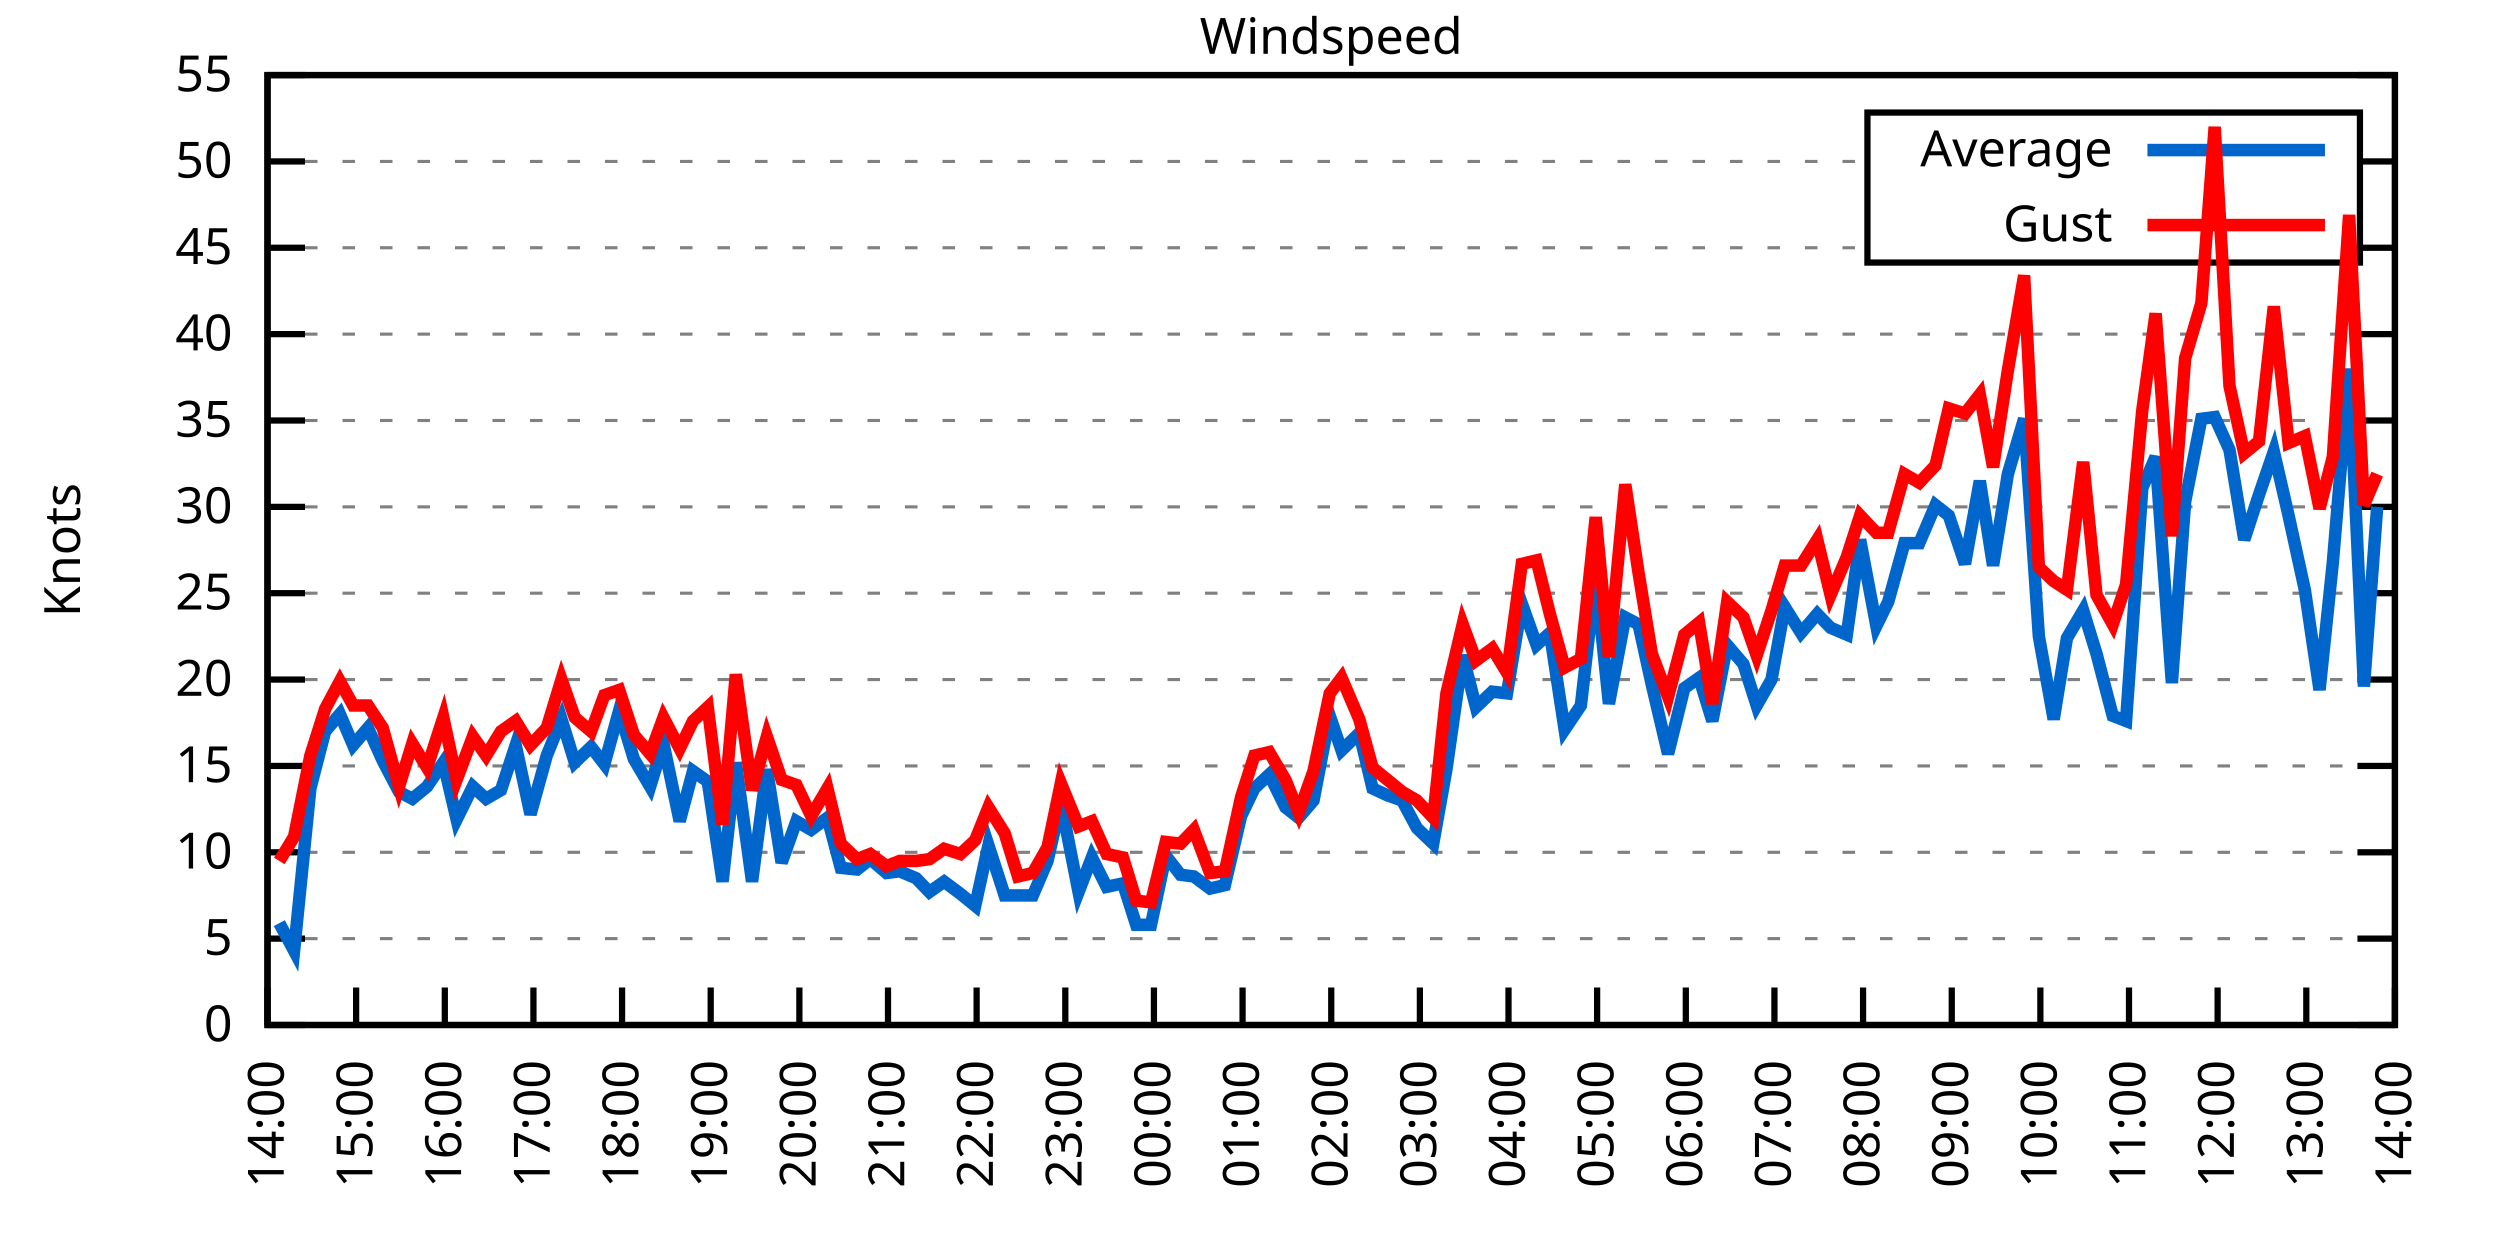
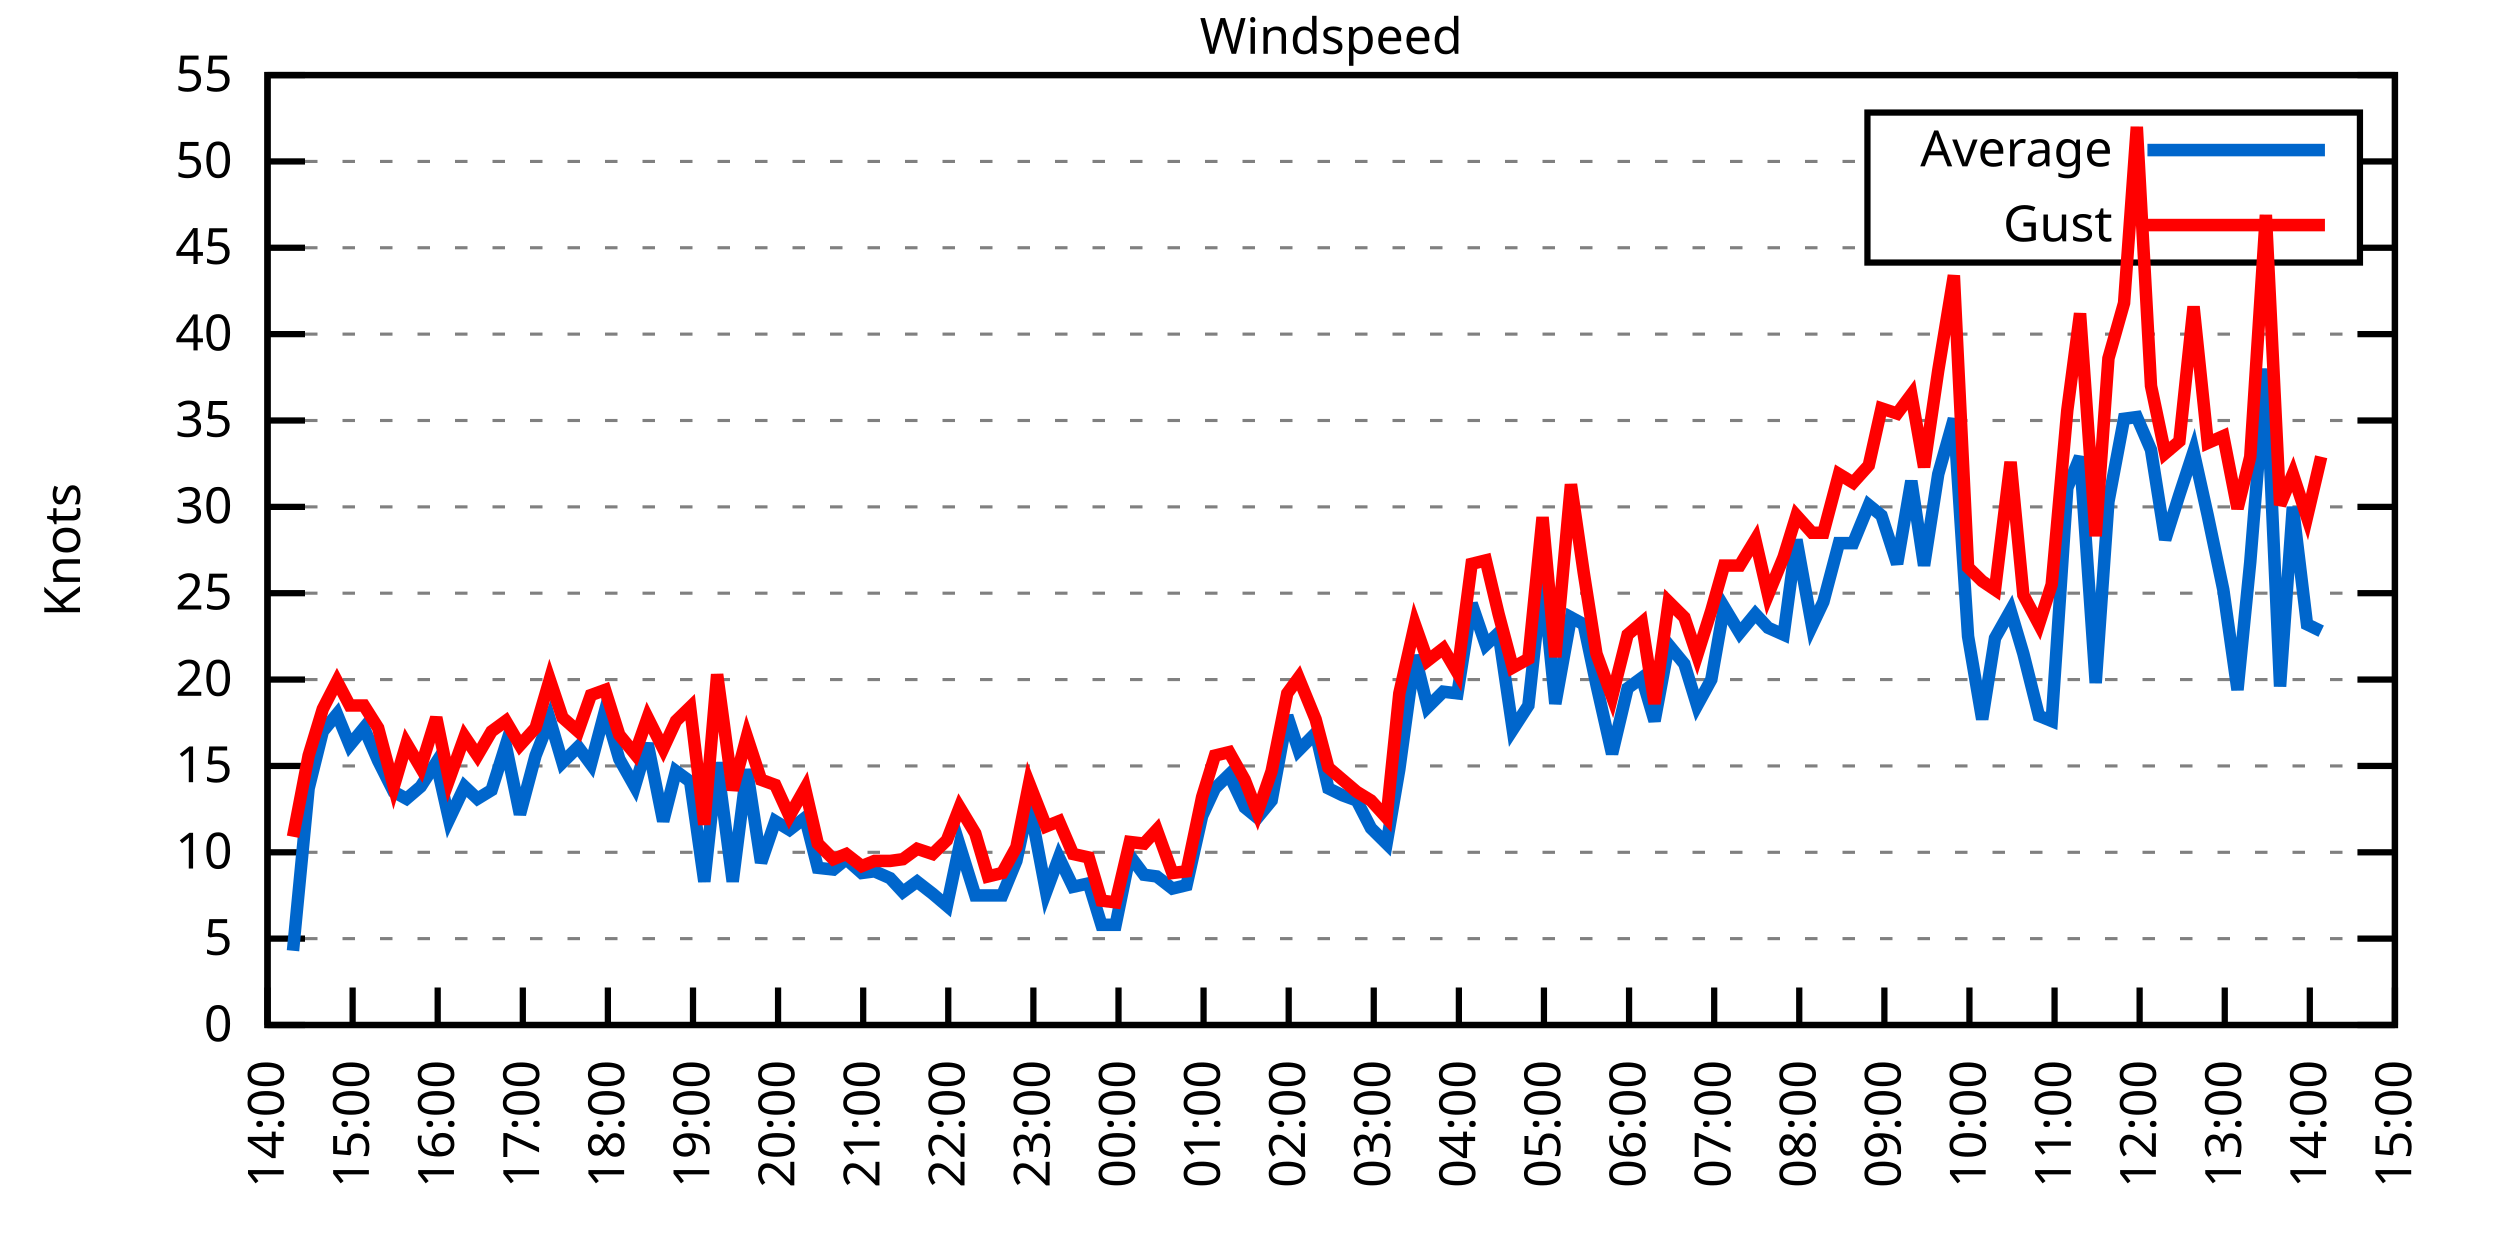
<svg xmlns="http://www.w3.org/2000/svg" xmlns:xlink="http://www.w3.org/1999/xlink" width="400" height="200" viewBox="0 0 400 200">
  <g id="gnuplot_canvas">
    <rect x="0" y="0" width="400" height="200" fill="none" />
    <defs>
      <circle id="gpDot" r="0.5" stroke-width="0.5" stroke="currentColor" />
      <path id="gpPt0" stroke-width="0.333" stroke="currentColor" d="M-1,0 h2 M0,-1 v2" />
      <path id="gpPt1" stroke-width="0.333" stroke="currentColor" d="M-1,-1 L1,1 M1,-1 L-1,1" />
      <path id="gpPt2" stroke-width="0.333" stroke="currentColor" d="M-1,0 L1,0 M0,-1 L0,1 M-1,-1 L1,1 M-1,1 L1,-1" />
      <rect id="gpPt3" stroke-width="0.333" stroke="currentColor" x="-1" y="-1" width="2" height="2" />
      <rect id="gpPt4" stroke-width="0.333" stroke="currentColor" fill="currentColor" x="-1" y="-1" width="2" height="2" />
      <circle id="gpPt5" stroke-width="0.333" stroke="currentColor" cx="0" cy="0" r="1" />
      <use xlink:href="#gpPt5" id="gpPt6" fill="currentColor" stroke="none" />
      <path id="gpPt7" stroke-width="0.333" stroke="currentColor" d="M0,-1.33 L-1.33,0.67 L1.33,0.67 z" />
      <use xlink:href="#gpPt7" id="gpPt8" fill="currentColor" stroke="none" />
      <use xlink:href="#gpPt7" id="gpPt9" stroke="currentColor" transform="rotate(180)" />
      <use xlink:href="#gpPt9" id="gpPt10" fill="currentColor" stroke="none" />
      <use xlink:href="#gpPt3" id="gpPt11" stroke="currentColor" transform="rotate(45)" />
      <use xlink:href="#gpPt11" id="gpPt12" fill="currentColor" stroke="none" />
      <path id="gpPt13" stroke-width="0.333" stroke="currentColor" d="M0,1.330 L1.265,0.411 L0.782,-1.067 L-0.782,-1.076 L-1.265,0.411 z" />
      <use xlink:href="#gpPt13" id="gpPt14" fill="currentColor" stroke="none" />
      <filter id="textbox" filterUnits="objectBoundingBox" x="0" y="0" height="1" width="1">
        <feFlood flood-color="white" flood-opacity="1" result="bgnd" />
        <feComposite in="SourceGraphic" in2="bgnd" operator="atop" />
      </filter>
      <filter id="greybox" filterUnits="objectBoundingBox" x="0" y="0" height="1" width="1">
        <feFlood flood-color="lightgrey" flood-opacity="1" result="grey" />
        <feComposite in="SourceGraphic" in2="grey" operator="atop" />
      </filter>
    </defs>
    <g fill="none" color="white" stroke="currentColor" stroke-width="1.00" stroke-linecap="butt" stroke-linejoin="miter">
</g>
    <g fill="none" color="black" stroke="currentColor" stroke-width="1.00" stroke-linecap="butt" stroke-linejoin="miter">
      <g stroke="none" shape-rendering="crispEdges">
        <polygon fill="rgb(255, 255, 255)" points="42.80,164.00 383.18,164.00 383.18,12.02 42.80,12.02 " />
      </g>
    </g>
    <g fill="none" color="black" stroke="currentColor" stroke-width="1.00" stroke-linecap="butt" stroke-linejoin="miter">
</g>
    <g fill="none" color="black" stroke="black" stroke-width="0.50" stroke-linecap="butt" stroke-linejoin="miter">
</g>
    <g fill="none" color="gray" stroke="currentColor" stroke-width="0.50" stroke-linecap="butt" stroke-linejoin="miter">
      <path stroke="gray" stroke-dasharray="2,4" class="gridline" d="M42.80,164.00 L383.19,164.00  " />
    </g>
    <g fill="none" color="gray" stroke="gray" stroke-width="1.00" stroke-linecap="butt" stroke-linejoin="miter">
</g>
    <g fill="none" color="black" stroke="currentColor" stroke-width="1.00" stroke-linecap="butt" stroke-linejoin="miter">
      <path stroke="black" d="M42.80,164.00 L48.80,164.00 M383.19,164.00 L377.19,164.00  " />
      <g transform="translate(37.20,166.60)" stroke="none" fill="black" font-family="Sans" font-size="8.00" text-anchor="end">
        <text>
          <tspan font-family="Sans"> 0</tspan>
        </text>
      </g>
    </g>
    <g fill="none" color="black" stroke="currentColor" stroke-width="1.00" stroke-linecap="butt" stroke-linejoin="miter">
</g>
    <g fill="none" color="black" stroke="black" stroke-width="0.50" stroke-linecap="butt" stroke-linejoin="miter">
</g>
    <g fill="none" color="gray" stroke="currentColor" stroke-width="0.50" stroke-linecap="butt" stroke-linejoin="miter">
      <path stroke="gray" stroke-dasharray="2,4" class="gridline" d="M42.80,150.18 L383.19,150.18  " />
    </g>
    <g fill="none" color="gray" stroke="gray" stroke-width="1.00" stroke-linecap="butt" stroke-linejoin="miter">
</g>
    <g fill="none" color="black" stroke="currentColor" stroke-width="1.00" stroke-linecap="butt" stroke-linejoin="miter">
      <path stroke="black" d="M42.80,150.18 L48.80,150.18 M383.19,150.18 L377.19,150.18  " />
      <g transform="translate(37.20,152.78)" stroke="none" fill="black" font-family="Sans" font-size="8.00" text-anchor="end">
        <text>
          <tspan font-family="Sans"> 5</tspan>
        </text>
      </g>
    </g>
    <g fill="none" color="black" stroke="currentColor" stroke-width="1.00" stroke-linecap="butt" stroke-linejoin="miter">
</g>
    <g fill="none" color="black" stroke="black" stroke-width="0.50" stroke-linecap="butt" stroke-linejoin="miter">
</g>
    <g fill="none" color="gray" stroke="currentColor" stroke-width="0.50" stroke-linecap="butt" stroke-linejoin="miter">
      <path stroke="gray" stroke-dasharray="2,4" class="gridline" d="M42.80,136.37 L383.19,136.37  " />
    </g>
    <g fill="none" color="gray" stroke="gray" stroke-width="1.00" stroke-linecap="butt" stroke-linejoin="miter">
</g>
    <g fill="none" color="black" stroke="currentColor" stroke-width="1.00" stroke-linecap="butt" stroke-linejoin="miter">
      <path stroke="black" d="M42.80,136.37 L48.80,136.37 M383.19,136.37 L377.19,136.37  " />
      <g transform="translate(37.20,138.97)" stroke="none" fill="black" font-family="Sans" font-size="8.00" text-anchor="end">
        <text>
          <tspan font-family="Sans"> 10</tspan>
        </text>
      </g>
    </g>
    <g fill="none" color="black" stroke="currentColor" stroke-width="1.00" stroke-linecap="butt" stroke-linejoin="miter">
</g>
    <g fill="none" color="black" stroke="black" stroke-width="0.50" stroke-linecap="butt" stroke-linejoin="miter">
</g>
    <g fill="none" color="gray" stroke="currentColor" stroke-width="0.50" stroke-linecap="butt" stroke-linejoin="miter">
      <path stroke="gray" stroke-dasharray="2,4" class="gridline" d="M42.80,122.55 L383.19,122.55  " />
    </g>
    <g fill="none" color="gray" stroke="gray" stroke-width="1.00" stroke-linecap="butt" stroke-linejoin="miter">
</g>
    <g fill="none" color="black" stroke="currentColor" stroke-width="1.00" stroke-linecap="butt" stroke-linejoin="miter">
      <path stroke="black" d="M42.80,122.55 L48.80,122.55 M383.19,122.55 L377.19,122.55  " />
      <g transform="translate(37.20,125.15)" stroke="none" fill="black" font-family="Sans" font-size="8.00" text-anchor="end">
        <text>
          <tspan font-family="Sans"> 15</tspan>
        </text>
      </g>
    </g>
    <g fill="none" color="black" stroke="currentColor" stroke-width="1.00" stroke-linecap="butt" stroke-linejoin="miter">
</g>
    <g fill="none" color="black" stroke="black" stroke-width="0.50" stroke-linecap="butt" stroke-linejoin="miter">
</g>
    <g fill="none" color="gray" stroke="currentColor" stroke-width="0.50" stroke-linecap="butt" stroke-linejoin="miter">
      <path stroke="gray" stroke-dasharray="2,4" class="gridline" d="M42.80,108.73 L383.19,108.73  " />
    </g>
    <g fill="none" color="gray" stroke="gray" stroke-width="1.00" stroke-linecap="butt" stroke-linejoin="miter">
</g>
    <g fill="none" color="black" stroke="currentColor" stroke-width="1.00" stroke-linecap="butt" stroke-linejoin="miter">
      <path stroke="black" d="M42.80,108.73 L48.80,108.73 M383.19,108.73 L377.19,108.73  " />
      <g transform="translate(37.20,111.33)" stroke="none" fill="black" font-family="Sans" font-size="8.00" text-anchor="end">
        <text>
          <tspan font-family="Sans"> 20</tspan>
        </text>
      </g>
    </g>
    <g fill="none" color="black" stroke="currentColor" stroke-width="1.00" stroke-linecap="butt" stroke-linejoin="miter">
</g>
    <g fill="none" color="black" stroke="black" stroke-width="0.50" stroke-linecap="butt" stroke-linejoin="miter">
</g>
    <g fill="none" color="gray" stroke="currentColor" stroke-width="0.50" stroke-linecap="butt" stroke-linejoin="miter">
      <path stroke="gray" stroke-dasharray="2,4" class="gridline" d="M42.80,94.91 L383.19,94.91  " />
    </g>
    <g fill="none" color="gray" stroke="gray" stroke-width="1.00" stroke-linecap="butt" stroke-linejoin="miter">
</g>
    <g fill="none" color="black" stroke="currentColor" stroke-width="1.00" stroke-linecap="butt" stroke-linejoin="miter">
      <path stroke="black" d="M42.80,94.91 L48.80,94.91 M383.19,94.91 L377.19,94.91  " />
      <g transform="translate(37.20,97.51)" stroke="none" fill="black" font-family="Sans" font-size="8.00" text-anchor="end">
        <text>
          <tspan font-family="Sans"> 25</tspan>
        </text>
      </g>
    </g>
    <g fill="none" color="black" stroke="currentColor" stroke-width="1.00" stroke-linecap="butt" stroke-linejoin="miter">
</g>
    <g fill="none" color="black" stroke="black" stroke-width="0.50" stroke-linecap="butt" stroke-linejoin="miter">
</g>
    <g fill="none" color="gray" stroke="currentColor" stroke-width="0.50" stroke-linecap="butt" stroke-linejoin="miter">
      <path stroke="gray" stroke-dasharray="2,4" class="gridline" d="M42.80,81.10 L383.19,81.10  " />
    </g>
    <g fill="none" color="gray" stroke="gray" stroke-width="1.00" stroke-linecap="butt" stroke-linejoin="miter">
</g>
    <g fill="none" color="black" stroke="currentColor" stroke-width="1.00" stroke-linecap="butt" stroke-linejoin="miter">
      <path stroke="black" d="M42.80,81.10 L48.80,81.10 M383.19,81.10 L377.19,81.10  " />
      <g transform="translate(37.20,83.70)" stroke="none" fill="black" font-family="Sans" font-size="8.00" text-anchor="end">
        <text>
          <tspan font-family="Sans"> 30</tspan>
        </text>
      </g>
    </g>
    <g fill="none" color="black" stroke="currentColor" stroke-width="1.00" stroke-linecap="butt" stroke-linejoin="miter">
</g>
    <g fill="none" color="black" stroke="black" stroke-width="0.50" stroke-linecap="butt" stroke-linejoin="miter">
</g>
    <g fill="none" color="gray" stroke="currentColor" stroke-width="0.50" stroke-linecap="butt" stroke-linejoin="miter">
      <path stroke="gray" stroke-dasharray="2,4" class="gridline" d="M42.80,67.28 L383.19,67.28  " />
    </g>
    <g fill="none" color="gray" stroke="gray" stroke-width="1.00" stroke-linecap="butt" stroke-linejoin="miter">
</g>
    <g fill="none" color="black" stroke="currentColor" stroke-width="1.00" stroke-linecap="butt" stroke-linejoin="miter">
      <path stroke="black" d="M42.80,67.28 L48.80,67.28 M383.19,67.28 L377.19,67.28  " />
      <g transform="translate(37.20,69.88)" stroke="none" fill="black" font-family="Sans" font-size="8.00" text-anchor="end">
        <text>
          <tspan font-family="Sans"> 35</tspan>
        </text>
      </g>
    </g>
    <g fill="none" color="black" stroke="currentColor" stroke-width="1.00" stroke-linecap="butt" stroke-linejoin="miter">
</g>
    <g fill="none" color="black" stroke="black" stroke-width="0.50" stroke-linecap="butt" stroke-linejoin="miter">
</g>
    <g fill="none" color="gray" stroke="currentColor" stroke-width="0.50" stroke-linecap="butt" stroke-linejoin="miter">
      <path stroke="gray" stroke-dasharray="2,4" class="gridline" d="M42.80,53.46 L383.19,53.46  " />
    </g>
    <g fill="none" color="gray" stroke="gray" stroke-width="1.00" stroke-linecap="butt" stroke-linejoin="miter">
</g>
    <g fill="none" color="black" stroke="currentColor" stroke-width="1.00" stroke-linecap="butt" stroke-linejoin="miter">
      <path stroke="black" d="M42.80,53.46 L48.80,53.46 M383.19,53.46 L377.19,53.46  " />
      <g transform="translate(37.20,56.06)" stroke="none" fill="black" font-family="Sans" font-size="8.00" text-anchor="end">
        <text>
          <tspan font-family="Sans"> 40</tspan>
        </text>
      </g>
    </g>
    <g fill="none" color="black" stroke="currentColor" stroke-width="1.00" stroke-linecap="butt" stroke-linejoin="miter">
</g>
    <g fill="none" color="black" stroke="black" stroke-width="0.50" stroke-linecap="butt" stroke-linejoin="miter">
</g>
    <g fill="none" color="gray" stroke="currentColor" stroke-width="0.50" stroke-linecap="butt" stroke-linejoin="miter">
      <path stroke="gray" stroke-dasharray="2,4" class="gridline" d="M42.80,39.64 L298.79,39.64 M377.59,39.64 L383.19,39.64  " />
    </g>
    <g fill="none" color="gray" stroke="gray" stroke-width="1.00" stroke-linecap="butt" stroke-linejoin="miter">
</g>
    <g fill="none" color="black" stroke="currentColor" stroke-width="1.00" stroke-linecap="butt" stroke-linejoin="miter">
      <path stroke="black" d="M42.80,39.64 L48.80,39.64 M383.19,39.64 L377.19,39.64  " />
      <g transform="translate(37.20,42.24)" stroke="none" fill="black" font-family="Sans" font-size="8.00" text-anchor="end">
        <text>
          <tspan font-family="Sans"> 45</tspan>
        </text>
      </g>
    </g>
    <g fill="none" color="black" stroke="currentColor" stroke-width="1.00" stroke-linecap="butt" stroke-linejoin="miter">
</g>
    <g fill="none" color="black" stroke="black" stroke-width="0.50" stroke-linecap="butt" stroke-linejoin="miter">
</g>
    <g fill="none" color="gray" stroke="currentColor" stroke-width="0.50" stroke-linecap="butt" stroke-linejoin="miter">
      <path stroke="gray" stroke-dasharray="2,4" class="gridline" d="M42.80,25.83 L298.79,25.83 M377.59,25.83 L383.19,25.83  " />
    </g>
    <g fill="none" color="gray" stroke="gray" stroke-width="1.00" stroke-linecap="butt" stroke-linejoin="miter">
</g>
    <g fill="none" color="black" stroke="currentColor" stroke-width="1.00" stroke-linecap="butt" stroke-linejoin="miter">
      <path stroke="black" d="M42.80,25.83 L48.80,25.83 M383.19,25.83 L377.19,25.83  " />
      <g transform="translate(37.20,28.43)" stroke="none" fill="black" font-family="Sans" font-size="8.00" text-anchor="end">
        <text>
          <tspan font-family="Sans"> 50</tspan>
        </text>
      </g>
    </g>
    <g fill="none" color="black" stroke="currentColor" stroke-width="1.00" stroke-linecap="butt" stroke-linejoin="miter">
</g>
    <g fill="none" color="black" stroke="black" stroke-width="0.50" stroke-linecap="butt" stroke-linejoin="miter">
</g>
    <g fill="none" color="gray" stroke="currentColor" stroke-width="0.50" stroke-linecap="butt" stroke-linejoin="miter">
      <path stroke="gray" stroke-dasharray="2,4" class="gridline" d="M42.80,12.01 L383.19,12.01  " />
    </g>
    <g fill="none" color="gray" stroke="gray" stroke-width="1.00" stroke-linecap="butt" stroke-linejoin="miter">
</g>
    <g fill="none" color="black" stroke="currentColor" stroke-width="1.00" stroke-linecap="butt" stroke-linejoin="miter">
      <path stroke="black" d="M42.80,12.01 L48.80,12.01 M383.19,12.01 L377.19,12.01  " />
      <g transform="translate(37.20,14.61)" stroke="none" fill="black" font-family="Sans" font-size="8.00" text-anchor="end">
        <text>
          <tspan font-family="Sans"> 55</tspan>
        </text>
      </g>
    </g>
    <g fill="none" color="black" stroke="currentColor" stroke-width="1.00" stroke-linecap="butt" stroke-linejoin="miter">
      <path stroke="black" d="M42.80,164.00 L42.80,158.00  " />
      <g transform="translate(45.40,169.60) rotate(270.00)" stroke="none" fill="black" font-family="Sans" font-size="8.00" text-anchor="end">
        <text>
          <tspan font-family="Sans">14:00</tspan>
        </text>
      </g>
    </g>
    <g fill="none" color="black" stroke="currentColor" stroke-width="1.00" stroke-linecap="butt" stroke-linejoin="miter">
-       <path stroke="black" d="M56.98,164.00 L56.98,158.00  " />
-       <g transform="translate(59.58,169.60) rotate(270.00)" stroke="none" fill="black" font-family="Sans" font-size="8.00" text-anchor="end">
+       <path stroke="black" d="M56.42,164.00 L56.42,158.00  " />
+       <g transform="translate(59.02,169.60) rotate(270.00)" stroke="none" fill="black" font-family="Sans" font-size="8.00" text-anchor="end">
        <text>
          <tspan font-family="Sans">15:00</tspan>
        </text>
      </g>
    </g>
    <g fill="none" color="black" stroke="currentColor" stroke-width="1.00" stroke-linecap="butt" stroke-linejoin="miter">
-       <path stroke="black" d="M71.17,164.00 L71.17,158.00  " />
-       <g transform="translate(73.77,169.60) rotate(270.00)" stroke="none" fill="black" font-family="Sans" font-size="8.00" text-anchor="end">
+       <path stroke="black" d="M70.03,164.00 L70.03,158.00  " />
+       <g transform="translate(72.63,169.60) rotate(270.00)" stroke="none" fill="black" font-family="Sans" font-size="8.00" text-anchor="end">
        <text>
          <tspan font-family="Sans">16:00</tspan>
        </text>
      </g>
    </g>
    <g fill="none" color="black" stroke="currentColor" stroke-width="1.00" stroke-linecap="butt" stroke-linejoin="miter">
-       <path stroke="black" d="M85.35,164.00 L85.35,158.00  " />
-       <g transform="translate(87.95,169.60) rotate(270.00)" stroke="none" fill="black" font-family="Sans" font-size="8.00" text-anchor="end">
+       <path stroke="black" d="M83.65,164.00 L83.65,158.00  " />
+       <g transform="translate(86.25,169.60) rotate(270.00)" stroke="none" fill="black" font-family="Sans" font-size="8.00" text-anchor="end">
        <text>
          <tspan font-family="Sans">17:00</tspan>
        </text>
      </g>
    </g>
    <g fill="none" color="black" stroke="currentColor" stroke-width="1.00" stroke-linecap="butt" stroke-linejoin="miter">
-       <path stroke="black" d="M99.53,164.00 L99.53,158.00  " />
-       <g transform="translate(102.13,169.60) rotate(270.00)" stroke="none" fill="black" font-family="Sans" font-size="8.00" text-anchor="end">
+       <path stroke="black" d="M97.26,164.00 L97.26,158.00  " />
+       <g transform="translate(99.86,169.60) rotate(270.00)" stroke="none" fill="black" font-family="Sans" font-size="8.00" text-anchor="end">
        <text>
          <tspan font-family="Sans">18:00</tspan>
        </text>
      </g>
    </g>
    <g fill="none" color="black" stroke="currentColor" stroke-width="1.00" stroke-linecap="butt" stroke-linejoin="miter">
-       <path stroke="black" d="M113.71,164.00 L113.71,158.00  " />
-       <g transform="translate(116.31,169.60) rotate(270.00)" stroke="none" fill="black" font-family="Sans" font-size="8.00" text-anchor="end">
+       <path stroke="black" d="M110.88,164.00 L110.88,158.00  " />
+       <g transform="translate(113.48,169.60) rotate(270.00)" stroke="none" fill="black" font-family="Sans" font-size="8.00" text-anchor="end">
        <text>
          <tspan font-family="Sans">19:00</tspan>
        </text>
      </g>
    </g>
    <g fill="none" color="black" stroke="currentColor" stroke-width="1.00" stroke-linecap="butt" stroke-linejoin="miter">
-       <path stroke="black" d="M127.90,164.00 L127.90,158.00  " />
-       <g transform="translate(130.50,169.60) rotate(270.00)" stroke="none" fill="black" font-family="Sans" font-size="8.00" text-anchor="end">
+       <path stroke="black" d="M124.49,164.00 L124.49,158.00  " />
+       <g transform="translate(127.09,169.60) rotate(270.00)" stroke="none" fill="black" font-family="Sans" font-size="8.00" text-anchor="end">
        <text>
          <tspan font-family="Sans">20:00</tspan>
        </text>
      </g>
    </g>
    <g fill="none" color="black" stroke="currentColor" stroke-width="1.00" stroke-linecap="butt" stroke-linejoin="miter">
-       <path stroke="black" d="M142.08,164.00 L142.08,158.00  " />
-       <g transform="translate(144.68,169.60) rotate(270.00)" stroke="none" fill="black" font-family="Sans" font-size="8.00" text-anchor="end">
+       <path stroke="black" d="M138.11,164.00 L138.11,158.00  " />
+       <g transform="translate(140.71,169.60) rotate(270.00)" stroke="none" fill="black" font-family="Sans" font-size="8.00" text-anchor="end">
        <text>
          <tspan font-family="Sans">21:00</tspan>
        </text>
      </g>
    </g>
    <g fill="none" color="black" stroke="currentColor" stroke-width="1.00" stroke-linecap="butt" stroke-linejoin="miter">
-       <path stroke="black" d="M156.26,164.00 L156.26,158.00  " />
-       <g transform="translate(158.86,169.60) rotate(270.00)" stroke="none" fill="black" font-family="Sans" font-size="8.00" text-anchor="end">
+       <path stroke="black" d="M151.72,164.00 L151.72,158.00  " />
+       <g transform="translate(154.32,169.60) rotate(270.00)" stroke="none" fill="black" font-family="Sans" font-size="8.00" text-anchor="end">
        <text>
          <tspan font-family="Sans">22:00</tspan>
        </text>
      </g>
    </g>
    <g fill="none" color="black" stroke="currentColor" stroke-width="1.00" stroke-linecap="butt" stroke-linejoin="miter">
-       <path stroke="black" d="M170.45,164.00 L170.45,158.00  " />
-       <g transform="translate(173.05,169.60) rotate(270.00)" stroke="none" fill="black" font-family="Sans" font-size="8.00" text-anchor="end">
+       <path stroke="black" d="M165.34,164.00 L165.34,158.00  " />
+       <g transform="translate(167.94,169.60) rotate(270.00)" stroke="none" fill="black" font-family="Sans" font-size="8.00" text-anchor="end">
        <text>
          <tspan font-family="Sans">23:00</tspan>
        </text>
      </g>
    </g>
    <g fill="none" color="black" stroke="currentColor" stroke-width="1.00" stroke-linecap="butt" stroke-linejoin="miter">
-       <path stroke="black" d="M184.63,164.00 L184.63,158.00  " />
-       <g transform="translate(187.23,169.60) rotate(270.00)" stroke="none" fill="black" font-family="Sans" font-size="8.00" text-anchor="end">
+       <path stroke="black" d="M178.96,164.00 L178.96,158.00  " />
+       <g transform="translate(181.56,169.60) rotate(270.00)" stroke="none" fill="black" font-family="Sans" font-size="8.00" text-anchor="end">
        <text>
          <tspan font-family="Sans">00:00</tspan>
        </text>
      </g>
    </g>
    <g fill="none" color="black" stroke="currentColor" stroke-width="1.00" stroke-linecap="butt" stroke-linejoin="miter">
-       <path stroke="black" d="M198.81,164.00 L198.81,158.00  " />
-       <g transform="translate(201.41,169.60) rotate(270.00)" stroke="none" fill="black" font-family="Sans" font-size="8.00" text-anchor="end">
+       <path stroke="black" d="M192.57,164.00 L192.57,158.00  " />
+       <g transform="translate(195.17,169.60) rotate(270.00)" stroke="none" fill="black" font-family="Sans" font-size="8.00" text-anchor="end">
        <text>
          <tspan font-family="Sans">01:00</tspan>
        </text>
      </g>
    </g>
    <g fill="none" color="black" stroke="currentColor" stroke-width="1.00" stroke-linecap="butt" stroke-linejoin="miter">
-       <path stroke="black" d="M213.00,164.00 L213.00,158.00  " />
-       <g transform="translate(215.60,169.60) rotate(270.00)" stroke="none" fill="black" font-family="Sans" font-size="8.00" text-anchor="end">
+       <path stroke="black" d="M206.19,164.00 L206.19,158.00  " />
+       <g transform="translate(208.79,169.60) rotate(270.00)" stroke="none" fill="black" font-family="Sans" font-size="8.00" text-anchor="end">
        <text>
          <tspan font-family="Sans">02:00</tspan>
        </text>
      </g>
    </g>
    <g fill="none" color="black" stroke="currentColor" stroke-width="1.00" stroke-linecap="butt" stroke-linejoin="miter">
-       <path stroke="black" d="M227.18,164.00 L227.18,158.00  " />
-       <g transform="translate(229.78,169.60) rotate(270.00)" stroke="none" fill="black" font-family="Sans" font-size="8.00" text-anchor="end">
+       <path stroke="black" d="M219.80,164.00 L219.80,158.00  " />
+       <g transform="translate(222.40,169.60) rotate(270.00)" stroke="none" fill="black" font-family="Sans" font-size="8.00" text-anchor="end">
        <text>
          <tspan font-family="Sans">03:00</tspan>
        </text>
      </g>
    </g>
    <g fill="none" color="black" stroke="currentColor" stroke-width="1.00" stroke-linecap="butt" stroke-linejoin="miter">
-       <path stroke="black" d="M241.36,164.00 L241.36,158.00  " />
-       <g transform="translate(243.96,169.60) rotate(270.00)" stroke="none" fill="black" font-family="Sans" font-size="8.00" text-anchor="end">
+       <path stroke="black" d="M233.42,164.00 L233.42,158.00  " />
+       <g transform="translate(236.02,169.60) rotate(270.00)" stroke="none" fill="black" font-family="Sans" font-size="8.00" text-anchor="end">
        <text>
          <tspan font-family="Sans">04:00</tspan>
        </text>
      </g>
    </g>
    <g fill="none" color="black" stroke="currentColor" stroke-width="1.00" stroke-linecap="butt" stroke-linejoin="miter">
-       <path stroke="black" d="M255.54,164.00 L255.54,158.00  " />
-       <g transform="translate(258.14,169.60) rotate(270.00)" stroke="none" fill="black" font-family="Sans" font-size="8.00" text-anchor="end">
+       <path stroke="black" d="M247.03,164.00 L247.03,158.00  " />
+       <g transform="translate(249.63,169.60) rotate(270.00)" stroke="none" fill="black" font-family="Sans" font-size="8.00" text-anchor="end">
        <text>
          <tspan font-family="Sans">05:00</tspan>
        </text>
      </g>
    </g>
    <g fill="none" color="black" stroke="currentColor" stroke-width="1.00" stroke-linecap="butt" stroke-linejoin="miter">
-       <path stroke="black" d="M269.73,164.00 L269.73,158.00  " />
-       <g transform="translate(272.33,169.60) rotate(270.00)" stroke="none" fill="black" font-family="Sans" font-size="8.00" text-anchor="end">
+       <path stroke="black" d="M260.65,164.00 L260.65,158.00  " />
+       <g transform="translate(263.25,169.60) rotate(270.00)" stroke="none" fill="black" font-family="Sans" font-size="8.00" text-anchor="end">
        <text>
          <tspan font-family="Sans">06:00</tspan>
        </text>
      </g>
    </g>
    <g fill="none" color="black" stroke="currentColor" stroke-width="1.00" stroke-linecap="butt" stroke-linejoin="miter">
-       <path stroke="black" d="M283.91,164.00 L283.91,158.00  " />
-       <g transform="translate(286.51,169.60) rotate(270.00)" stroke="none" fill="black" font-family="Sans" font-size="8.00" text-anchor="end">
+       <path stroke="black" d="M274.27,164.00 L274.27,158.00  " />
+       <g transform="translate(276.87,169.60) rotate(270.00)" stroke="none" fill="black" font-family="Sans" font-size="8.00" text-anchor="end">
        <text>
          <tspan font-family="Sans">07:00</tspan>
        </text>
      </g>
    </g>
    <g fill="none" color="black" stroke="currentColor" stroke-width="1.00" stroke-linecap="butt" stroke-linejoin="miter">
-       <path stroke="black" d="M298.09,164.00 L298.09,158.00  " />
-       <g transform="translate(300.69,169.60) rotate(270.00)" stroke="none" fill="black" font-family="Sans" font-size="8.00" text-anchor="end">
+       <path stroke="black" d="M287.88,164.00 L287.88,158.00  " />
+       <g transform="translate(290.48,169.60) rotate(270.00)" stroke="none" fill="black" font-family="Sans" font-size="8.00" text-anchor="end">
        <text>
          <tspan font-family="Sans">08:00</tspan>
        </text>
      </g>
    </g>
    <g fill="none" color="black" stroke="currentColor" stroke-width="1.00" stroke-linecap="butt" stroke-linejoin="miter">
-       <path stroke="black" d="M312.28,164.00 L312.28,158.00  " />
-       <g transform="translate(314.88,169.60) rotate(270.00)" stroke="none" fill="black" font-family="Sans" font-size="8.00" text-anchor="end">
+       <path stroke="black" d="M301.50,164.00 L301.50,158.00  " />
+       <g transform="translate(304.10,169.60) rotate(270.00)" stroke="none" fill="black" font-family="Sans" font-size="8.00" text-anchor="end">
        <text>
          <tspan font-family="Sans">09:00</tspan>
        </text>
      </g>
    </g>
    <g fill="none" color="black" stroke="currentColor" stroke-width="1.00" stroke-linecap="butt" stroke-linejoin="miter">
-       <path stroke="black" d="M326.46,164.00 L326.46,158.00  " />
-       <g transform="translate(329.06,169.60) rotate(270.00)" stroke="none" fill="black" font-family="Sans" font-size="8.00" text-anchor="end">
+       <path stroke="black" d="M315.11,164.00 L315.11,158.00  " />
+       <g transform="translate(317.71,169.60) rotate(270.00)" stroke="none" fill="black" font-family="Sans" font-size="8.00" text-anchor="end">
        <text>
          <tspan font-family="Sans">10:00</tspan>
        </text>
      </g>
    </g>
    <g fill="none" color="black" stroke="currentColor" stroke-width="1.00" stroke-linecap="butt" stroke-linejoin="miter">
-       <path stroke="black" d="M340.64,164.00 L340.64,158.00  " />
-       <g transform="translate(343.24,169.60) rotate(270.00)" stroke="none" fill="black" font-family="Sans" font-size="8.00" text-anchor="end">
+       <path stroke="black" d="M328.73,164.00 L328.73,158.00  " />
+       <g transform="translate(331.33,169.60) rotate(270.00)" stroke="none" fill="black" font-family="Sans" font-size="8.00" text-anchor="end">
        <text>
          <tspan font-family="Sans">11:00</tspan>
        </text>
      </g>
    </g>
    <g fill="none" color="black" stroke="currentColor" stroke-width="1.00" stroke-linecap="butt" stroke-linejoin="miter">
-       <path stroke="black" d="M354.82,164.00 L354.82,158.00  " />
-       <g transform="translate(357.42,169.60) rotate(270.00)" stroke="none" fill="black" font-family="Sans" font-size="8.00" text-anchor="end">
+       <path stroke="black" d="M342.34,164.00 L342.34,158.00  " />
+       <g transform="translate(344.94,169.60) rotate(270.00)" stroke="none" fill="black" font-family="Sans" font-size="8.00" text-anchor="end">
        <text>
          <tspan font-family="Sans">12:00</tspan>
        </text>
      </g>
    </g>
    <g fill="none" color="black" stroke="currentColor" stroke-width="1.00" stroke-linecap="butt" stroke-linejoin="miter">
-       <path stroke="black" d="M369.01,164.00 L369.01,158.00  " />
-       <g transform="translate(371.61,169.60) rotate(270.00)" stroke="none" fill="black" font-family="Sans" font-size="8.00" text-anchor="end">
+       <path stroke="black" d="M355.96,164.00 L355.96,158.00  " />
+       <g transform="translate(358.56,169.60) rotate(270.00)" stroke="none" fill="black" font-family="Sans" font-size="8.00" text-anchor="end">
        <text>
          <tspan font-family="Sans">13:00</tspan>
+         </text>
+       </g>
+     </g>
+     <g fill="none" color="black" stroke="currentColor" stroke-width="1.00" stroke-linecap="butt" stroke-linejoin="miter">
+       <path stroke="black" d="M369.57,164.00 L369.57,158.00  " />
+       <g transform="translate(372.17,169.60) rotate(270.00)" stroke="none" fill="black" font-family="Sans" font-size="8.00" text-anchor="end">
+         <text>
+           <tspan font-family="Sans">14:00</tspan>
        </text>
      </g>
    </g>
    <g fill="none" color="black" stroke="currentColor" stroke-width="1.00" stroke-linecap="butt" stroke-linejoin="miter">
      <path stroke="black" d="M383.19,164.00 L383.19,158.00  " />
      <g transform="translate(385.79,169.60) rotate(270.00)" stroke="none" fill="black" font-family="Sans" font-size="8.00" text-anchor="end">
        <text>
-           <tspan font-family="Sans">14:00</tspan>
+           <tspan font-family="Sans">15:00</tspan>
        </text>
      </g>
    </g>
    <g fill="none" color="black" stroke="currentColor" stroke-width="1.00" stroke-linecap="butt" stroke-linejoin="miter">
</g>
    <g fill="none" color="black" stroke="currentColor" stroke-width="1.00" stroke-linecap="butt" stroke-linejoin="miter">
      <path stroke="black" d="M42.80,12.01 L42.80,164.00 L383.19,164.00 L383.19,12.01 L42.80,12.01 Z  " />
    </g>
    <g fill="none" color="black" stroke="currentColor" stroke-width="1.00" stroke-linecap="butt" stroke-linejoin="miter">
</g>
    <g fill="none" color="black" stroke="currentColor" stroke-width="1.00" stroke-linecap="butt" stroke-linejoin="miter">
      <path stroke="black" d="M298.79,42.01 L298.79,18.01 L377.59,18.01 L377.59,42.01 L298.79,42.01 Z  " />
    </g>
    <g id="Windspeed_plot_1">
      <g fill="none" color="white" stroke="black" stroke-width="2.00" stroke-linecap="butt" stroke-linejoin="miter">
</g>
      <g fill="none" color="black" stroke="currentColor" stroke-width="2.00" stroke-linecap="butt" stroke-linejoin="miter">
        <g transform="translate(337.99,26.61)" stroke="none" fill="black" font-family="Sans" font-size="8.00" text-anchor="end">
          <text>
            <tspan font-family="Sans">Average</tspan>
          </text>
        </g>
      </g>
      <g fill="none" color="black" stroke="currentColor" stroke-width="2.00" stroke-linecap="butt" stroke-linejoin="miter">
-         <path stroke="rgb(  0, 102, 204)" d="M343.59,24.01 L371.99,24.01 M44.69,147.70 L47.05,152.12 L49.66,126.14 L52.02,117.02 L54.38,114.26 L56.51,119.23   L58.87,116.47 L61.24,121.72 L63.84,126.69 L65.97,127.80 L68.33,125.86 L70.93,122.00 L73.06,131.11 L75.66,125.86   L77.78,127.80 L80.15,126.42 L82.51,119.23 L84.88,130.29 L87.48,120.89 L89.84,115.09 L91.97,122.00 L94.57,119.51   L96.70,122.27 L99.06,113.71 L101.42,121.44 L104.02,125.86 L106.15,118.96 L108.75,131.39 L110.88,123.38 L113.24,125.04   L115.61,141.06 L117.73,122.00 L120.33,141.06 L122.70,123.10 L125.06,138.02 L127.42,131.39 L129.79,132.77 L132.39,130.84   L134.52,138.85 L137.12,139.13 L139.24,137.47 L141.84,139.68 L143.97,139.41 L146.57,140.51 L148.70,142.72 L151.06,141.06   L153.66,143.00 L156.03,144.93 L158.15,135.26 L160.75,143.27 L162.88,143.27 L165.25,143.27 L167.61,137.75 L169.74,128.35   L172.57,142.72 L174.70,137.19 L177.06,141.89 L179.67,141.34 L181.79,147.97 L184.16,147.97 L186.52,136.92 L188.88,139.96   L191.01,140.23 L193.61,142.17 L195.98,141.62 L198.58,130.56 L200.70,126.14 L203.07,123.93 L205.67,129.18 L207.79,130.84   L210.16,128.08 L212.76,114.53 L214.65,120.06 L217.49,117.30 L219.61,126.14 L221.98,127.25 L224.34,128.08 L226.71,132.50   L229.31,134.98 L231.43,123.10 L234.03,104.86 L236.16,113.15 L238.76,110.67 L241.12,110.94 L243.49,96.57 L245.85,103.20   L247.98,101.27 L250.34,116.74 L252.94,112.88 L255.31,92.15 L257.43,112.60 L260.04,98.78 L262.16,99.89 L264.29,109.56   L266.89,120.61 L269.49,110.11 L271.85,108.45 L273.98,115.36 L276.35,103.20 L278.95,106.24 L281.07,112.88 L283.44,108.73   L285.56,97.12 L288.16,101.27 L290.76,98.23 L292.89,100.44 L295.49,101.55 L297.62,86.35 L300.22,100.16 L302.11,96.30   L304.71,86.90 L307.08,86.90 L309.68,80.82 L311.80,82.48 L314.40,90.22 L316.77,76.95 L318.89,90.49 L321.26,75.85   L323.86,67.00 L326.22,101.82 L328.59,115.09 L330.71,102.10 L333.31,97.68 L335.44,104.59 L338.04,114.53 L340.17,115.36   L342.77,78.06 L344.90,73.08 L347.50,109.28 L349.62,80.27 L352.22,67.00 L354.35,66.73 L356.72,71.98 L359.08,86.35   L361.44,79.16 L363.81,72.25 L366.17,82.48 L368.77,94.36 L371.13,110.39 L373.26,89.94 L375.86,58.99 L378.23,109.84   L380.35,81.10  " />
+         <path stroke="rgb(  0, 102, 204)" d="M343.59,24.01 L371.99,24.01 M46.88,152.12 L49.38,126.14 L51.65,117.02 L53.92,114.26 L55.96,119.23 L58.23,116.47   L60.50,121.72 L63.00,126.69 L65.04,127.80 L67.31,125.86 L69.80,122.00 L71.85,131.11 L74.34,125.86 L76.39,127.80   L78.65,126.42 L80.92,119.23 L83.19,130.29 L85.69,120.89 L87.96,115.09 L90.00,122.00 L92.50,119.51 L94.54,122.27   L96.81,113.71 L99.08,121.44 L101.57,125.86 L103.62,118.96 L106.11,131.39 L108.15,123.38 L110.42,125.04 L112.69,141.06   L114.74,122.00 L117.23,141.06 L119.50,123.10 L121.77,138.02 L124.04,131.39 L126.31,132.77 L128.81,130.84 L130.85,138.85   L133.34,139.13 L135.39,137.47 L137.88,139.68 L139.92,139.41 L142.42,140.51 L144.46,142.72 L146.73,141.06 L149.23,143.00   L151.50,144.93 L153.54,135.26 L156.04,143.27 L158.08,143.27 L160.35,143.27 L162.62,137.75 L164.66,128.35 L167.38,142.72   L169.43,137.19 L171.69,141.89 L174.19,141.34 L176.23,147.97 L178.50,147.97 L180.77,136.92 L183.04,139.96 L185.08,140.23   L187.58,142.17 L189.85,141.62 L192.34,130.56 L194.39,126.14 L196.66,123.93 L199.15,129.18 L201.19,130.84 L203.46,128.08   L205.96,114.53 L207.78,120.06 L210.50,117.30 L212.54,126.14 L214.81,127.25 L217.08,128.08 L219.35,132.50 L221.85,134.98   L223.89,123.10 L226.38,104.86 L228.43,113.15 L230.92,110.67 L233.19,110.94 L235.46,96.57 L237.73,103.20 L239.77,101.27   L242.04,116.74 L244.54,112.88 L246.81,92.15 L248.85,112.60 L251.35,98.78 L253.39,99.89 L255.43,109.56 L257.93,120.61   L260.42,110.11 L262.69,108.45 L264.73,115.36 L267.00,103.20 L269.50,106.24 L271.54,112.88 L273.81,108.73 L275.85,97.12   L278.35,101.27 L280.85,98.23 L282.89,100.44 L285.38,101.55 L287.43,86.35 L289.92,100.16 L291.74,96.30 L294.23,86.90   L296.50,86.90 L299.00,80.82 L301.04,82.48 L303.54,90.22 L305.81,76.95 L307.85,90.49 L310.12,75.85 L312.62,67.00   L314.89,101.82 L317.15,115.09 L319.20,102.10 L321.69,97.68 L323.74,104.59 L326.23,114.53 L328.27,115.36 L330.77,78.06   L332.81,73.08 L335.31,109.28 L337.35,80.27 L339.85,67.00 L341.89,66.73 L344.16,71.98 L346.43,86.35 L348.70,79.16   L350.97,72.25 L353.24,82.48 L355.73,94.36 L358.00,110.39 L360.04,89.94 L362.54,58.99 L364.81,109.84 L366.85,81.10   L369.12,99.89 L371.39,100.99  " />
      </g>
    </g>
    <g id="Windspeed_plot_2">
      <g fill="none" color="black" stroke="currentColor" stroke-width="2.00" stroke-linecap="butt" stroke-linejoin="miter">
        <g transform="translate(337.99,38.61)" stroke="none" fill="black" font-family="Sans" font-size="8.00" text-anchor="end">
          <text>
            <tspan font-family="Sans">Gust</tspan>
          </text>
        </g>
      </g>
      <g fill="none" color="black" stroke="currentColor" stroke-width="2.00" stroke-linecap="butt" stroke-linejoin="miter">
-         <path stroke="rgb(255,   0,   0)" d="M343.59,36.01 L371.99,36.01 M44.69,137.75 L47.05,133.88 L49.66,120.89 L52.02,113.43 L54.38,109.01 L56.51,112.88   L58.87,112.88 L61.24,116.47 L63.84,125.86 L65.97,118.96 L68.33,122.82 L70.93,114.81 L73.06,124.76 L75.66,117.85   L77.78,120.89 L80.15,117.02 L82.51,115.36 L84.88,119.23 L87.48,116.47 L89.84,108.73 L91.97,114.81 L94.57,117.02   L96.70,111.22 L99.06,110.39 L101.42,117.57 L104.02,120.61 L106.15,114.81 L108.75,119.78 L110.88,115.36 L113.24,113.15   L115.61,131.94 L117.73,107.90 L120.33,126.42 L122.70,117.85 L125.06,124.76 L127.42,125.59 L129.79,130.56 L132.39,126.14   L134.52,134.98 L137.12,137.47 L139.24,136.64 L141.84,138.58 L143.97,137.75 L146.57,137.75 L148.70,137.47 L151.06,135.81   L153.66,136.64 L156.03,134.43 L158.15,129.18 L160.75,133.33 L162.88,140.23 L165.25,139.68 L167.61,135.54 L169.74,125.31   L172.57,132.22 L174.70,131.39 L177.06,136.64 L179.67,137.19 L181.79,144.10 L184.16,144.38 L186.52,134.71 L188.88,134.98   L191.01,132.77 L193.61,139.68 L195.98,139.41 L198.58,127.52 L200.70,120.89 L203.07,120.34 L205.67,124.76 L207.79,130.01   L210.16,123.38 L212.76,110.94 L214.65,108.45 L217.49,115.09 L219.61,122.82 L221.98,124.76 L224.34,126.69 L226.71,128.08   L229.31,130.84 L231.43,110.94 L234.03,99.89 L236.16,105.69 L238.76,103.76 L241.12,107.63 L243.49,90.22 L245.85,89.66   L247.98,98.23 L250.34,106.80 L252.94,105.41 L255.31,82.75 L257.43,105.14 L260.04,77.50 L262.16,91.60 L264.29,104.59   L266.89,111.49 L269.49,101.55 L271.85,99.61 L273.98,112.60 L276.35,96.30 L278.95,98.78 L281.07,104.86 L283.44,97.68   L285.56,90.49 L288.16,90.49 L290.76,86.35 L292.89,95.19 L295.49,89.11 L297.62,82.48 L300.22,85.24 L302.11,85.24   L304.71,75.85 L307.08,77.23 L309.68,74.46 L311.80,65.34 L314.40,66.17 L316.77,63.13 L318.89,74.74 L321.26,59.27   L323.86,44.07 L326.22,90.77 L328.59,92.98 L330.71,94.36 L333.31,73.91 L335.44,95.19 L338.04,99.89 L340.17,93.53   L342.77,65.62 L344.90,50.15 L347.50,85.79 L349.62,57.33 L352.22,48.49 L354.35,20.30 L356.72,61.75 L359.08,72.53   L361.44,70.60 L363.81,49.04 L366.17,70.87 L368.77,69.77 L371.13,81.37 L373.26,73.08 L375.86,34.39 L378.23,80.82   L380.35,75.85  " />
+         <path stroke="rgb(255,   0,   0)" d="M343.59,36.01 L371.99,36.01 M46.88,133.88 L49.38,120.89 L51.65,113.43 L53.92,109.01 L55.96,112.88 L58.23,112.88   L60.50,116.47 L63.00,125.86 L65.04,118.96 L67.31,122.82 L69.80,114.81 L71.85,124.76 L74.34,117.85 L76.39,120.89   L78.65,117.02 L80.92,115.36 L83.19,119.23 L85.69,116.47 L87.96,108.73 L90.00,114.81 L92.50,117.02 L94.54,111.22   L96.81,110.39 L99.08,117.57 L101.57,120.61 L103.62,114.81 L106.11,119.78 L108.15,115.36 L110.42,113.15 L112.69,131.94   L114.74,107.90 L117.23,126.42 L119.50,117.85 L121.77,124.76 L124.04,125.59 L126.31,130.56 L128.81,126.14 L130.85,134.98   L133.34,137.47 L135.39,136.64 L137.88,138.58 L139.92,137.75 L142.42,137.75 L144.46,137.47 L146.73,135.81 L149.23,136.64   L151.50,134.43 L153.54,129.18 L156.04,133.33 L158.08,140.23 L160.35,139.68 L162.62,135.54 L164.66,125.31 L167.38,132.22   L169.43,131.39 L171.69,136.64 L174.19,137.19 L176.23,144.10 L178.50,144.38 L180.77,134.71 L183.04,134.98 L185.08,132.77   L187.58,139.68 L189.85,139.41 L192.34,127.52 L194.39,120.89 L196.66,120.34 L199.15,124.76 L201.19,130.01 L203.46,123.38   L205.96,110.94 L207.78,108.45 L210.50,115.09 L212.54,122.82 L214.81,124.76 L217.08,126.69 L219.35,128.08 L221.85,130.84   L223.89,110.94 L226.38,99.89 L228.43,105.69 L230.92,103.76 L233.19,107.63 L235.46,90.22 L237.73,89.66 L239.77,98.23   L242.04,106.80 L244.54,105.41 L246.81,82.75 L248.85,105.14 L251.35,77.50 L253.39,91.60 L255.43,104.59 L257.93,111.49   L260.42,101.55 L262.69,99.61 L264.73,112.60 L267.00,96.30 L269.50,98.78 L271.54,104.86 L273.81,97.68 L275.85,90.49   L278.35,90.49 L280.85,86.35 L282.89,95.19 L285.38,89.11 L287.43,82.48 L289.92,85.24 L291.74,85.24 L294.23,75.85   L296.50,77.23 L299.00,74.46 L301.04,65.34 L303.54,66.17 L305.81,63.13 L307.85,74.74 L310.12,59.27 L312.62,44.07   L314.89,90.77 L317.15,92.98 L319.20,94.36 L321.69,73.91 L323.74,95.19 L326.23,99.89 L328.27,93.53 L330.77,65.62   L332.81,50.15 L335.31,85.79 L337.35,57.33 L339.85,48.49 L341.89,20.30 L344.16,61.75 L346.43,72.53 L348.70,70.60   L350.97,49.04 L353.24,70.87 L355.73,69.77 L358.00,81.37 L360.04,73.08 L362.54,34.39 L364.81,80.82 L366.85,75.85   L369.12,82.75 L371.39,73.08  " />
      </g>
    </g>
    <g fill="none" color="black" stroke="currentColor" stroke-width="2.00" stroke-linecap="butt" stroke-linejoin="miter">
</g>
    <g fill="none" color="black" stroke="black" stroke-width="1.00" stroke-linecap="butt" stroke-linejoin="miter">
</g>
    <g fill="none" color="black" stroke="currentColor" stroke-width="1.00" stroke-linecap="butt" stroke-linejoin="miter">
      <path stroke="black" d="M42.80,12.01 L42.80,164.00 L383.19,164.00 L383.19,12.01 L42.80,12.01 Z  " />
      <g transform="translate(12.80,88.01) rotate(270.00)" stroke="none" fill="black" font-family="Sans" font-size="8.00" text-anchor="middle">
        <text>
          <tspan font-family="Sans">Knots</tspan>
        </text>
      </g>
    </g>
    <g fill="none" color="black" stroke="currentColor" stroke-width="1.00" stroke-linecap="butt" stroke-linejoin="miter">
</g>
    <g fill="none" color="black" stroke="currentColor" stroke-width="1.00" stroke-linecap="butt" stroke-linejoin="miter">
      <g transform="translate(212.99,8.61)" stroke="none" fill="black" font-family="Sans" font-size="8.00" text-anchor="middle">
        <text>
          <tspan font-family="Sans">Windspeed</tspan>
        </text>
      </g>
    </g>
    <g fill="none" color="black" stroke="currentColor" stroke-width="1.00" stroke-linecap="butt" stroke-linejoin="miter">
</g>
  </g>
</svg>
